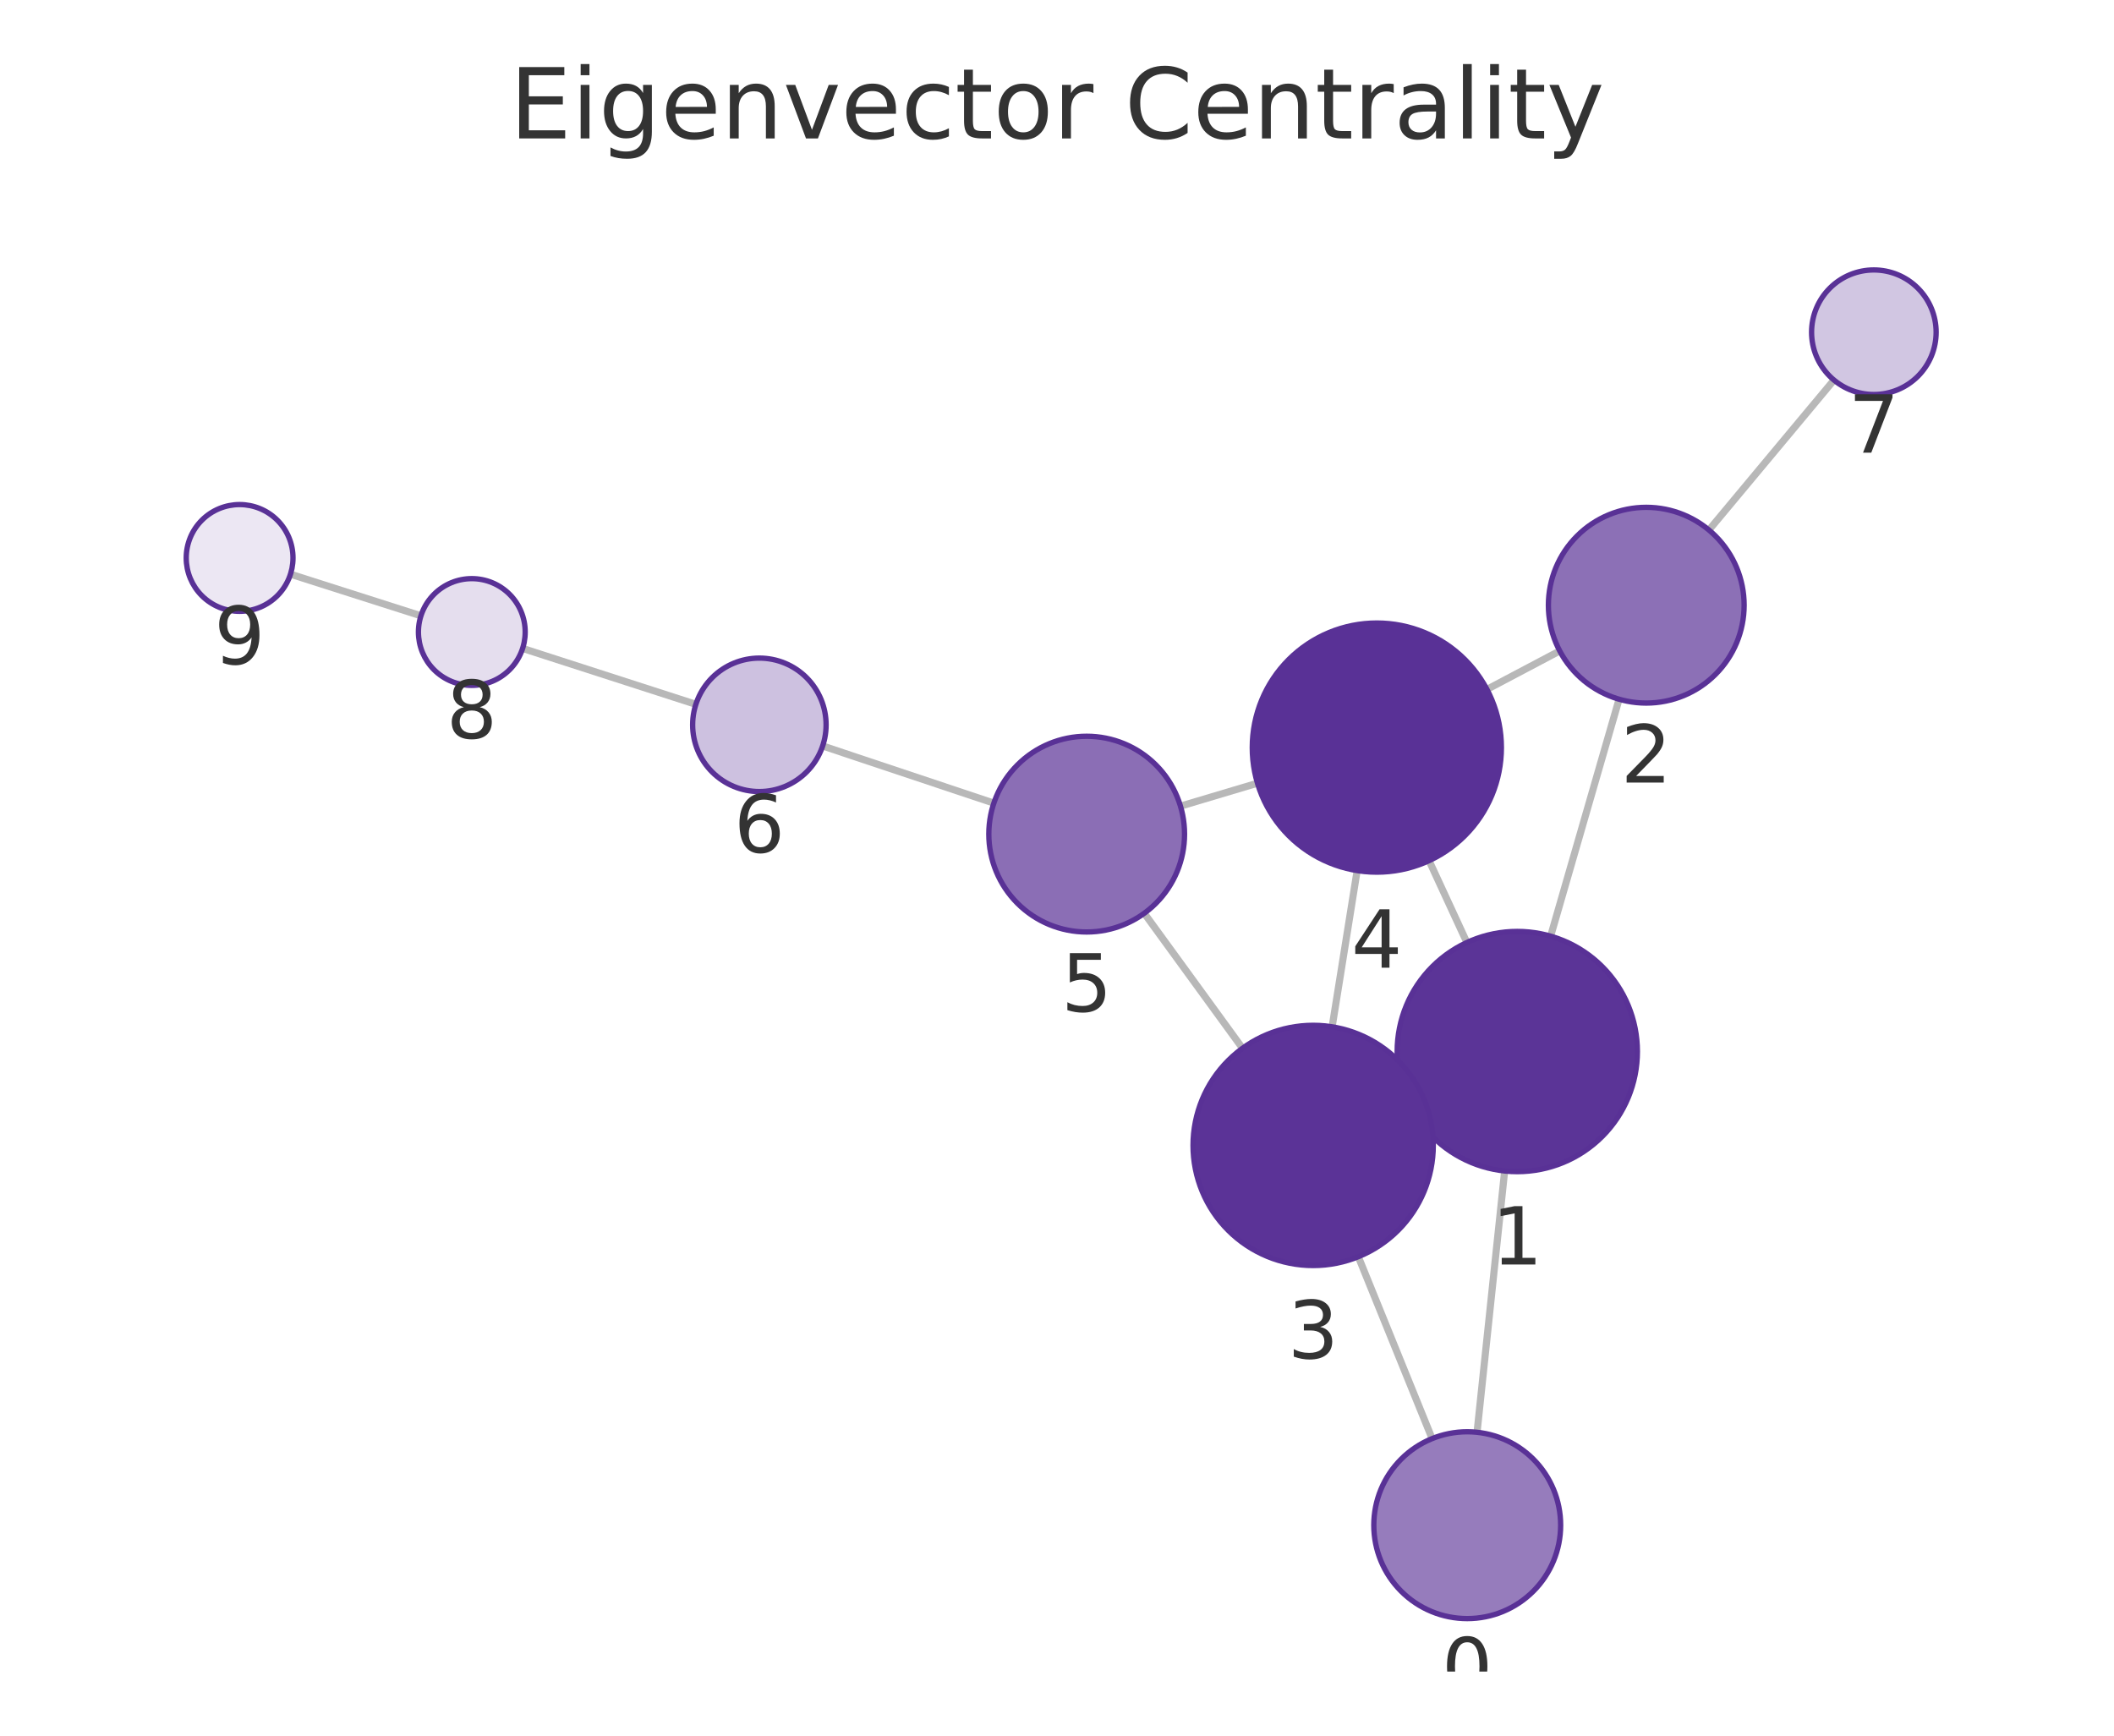
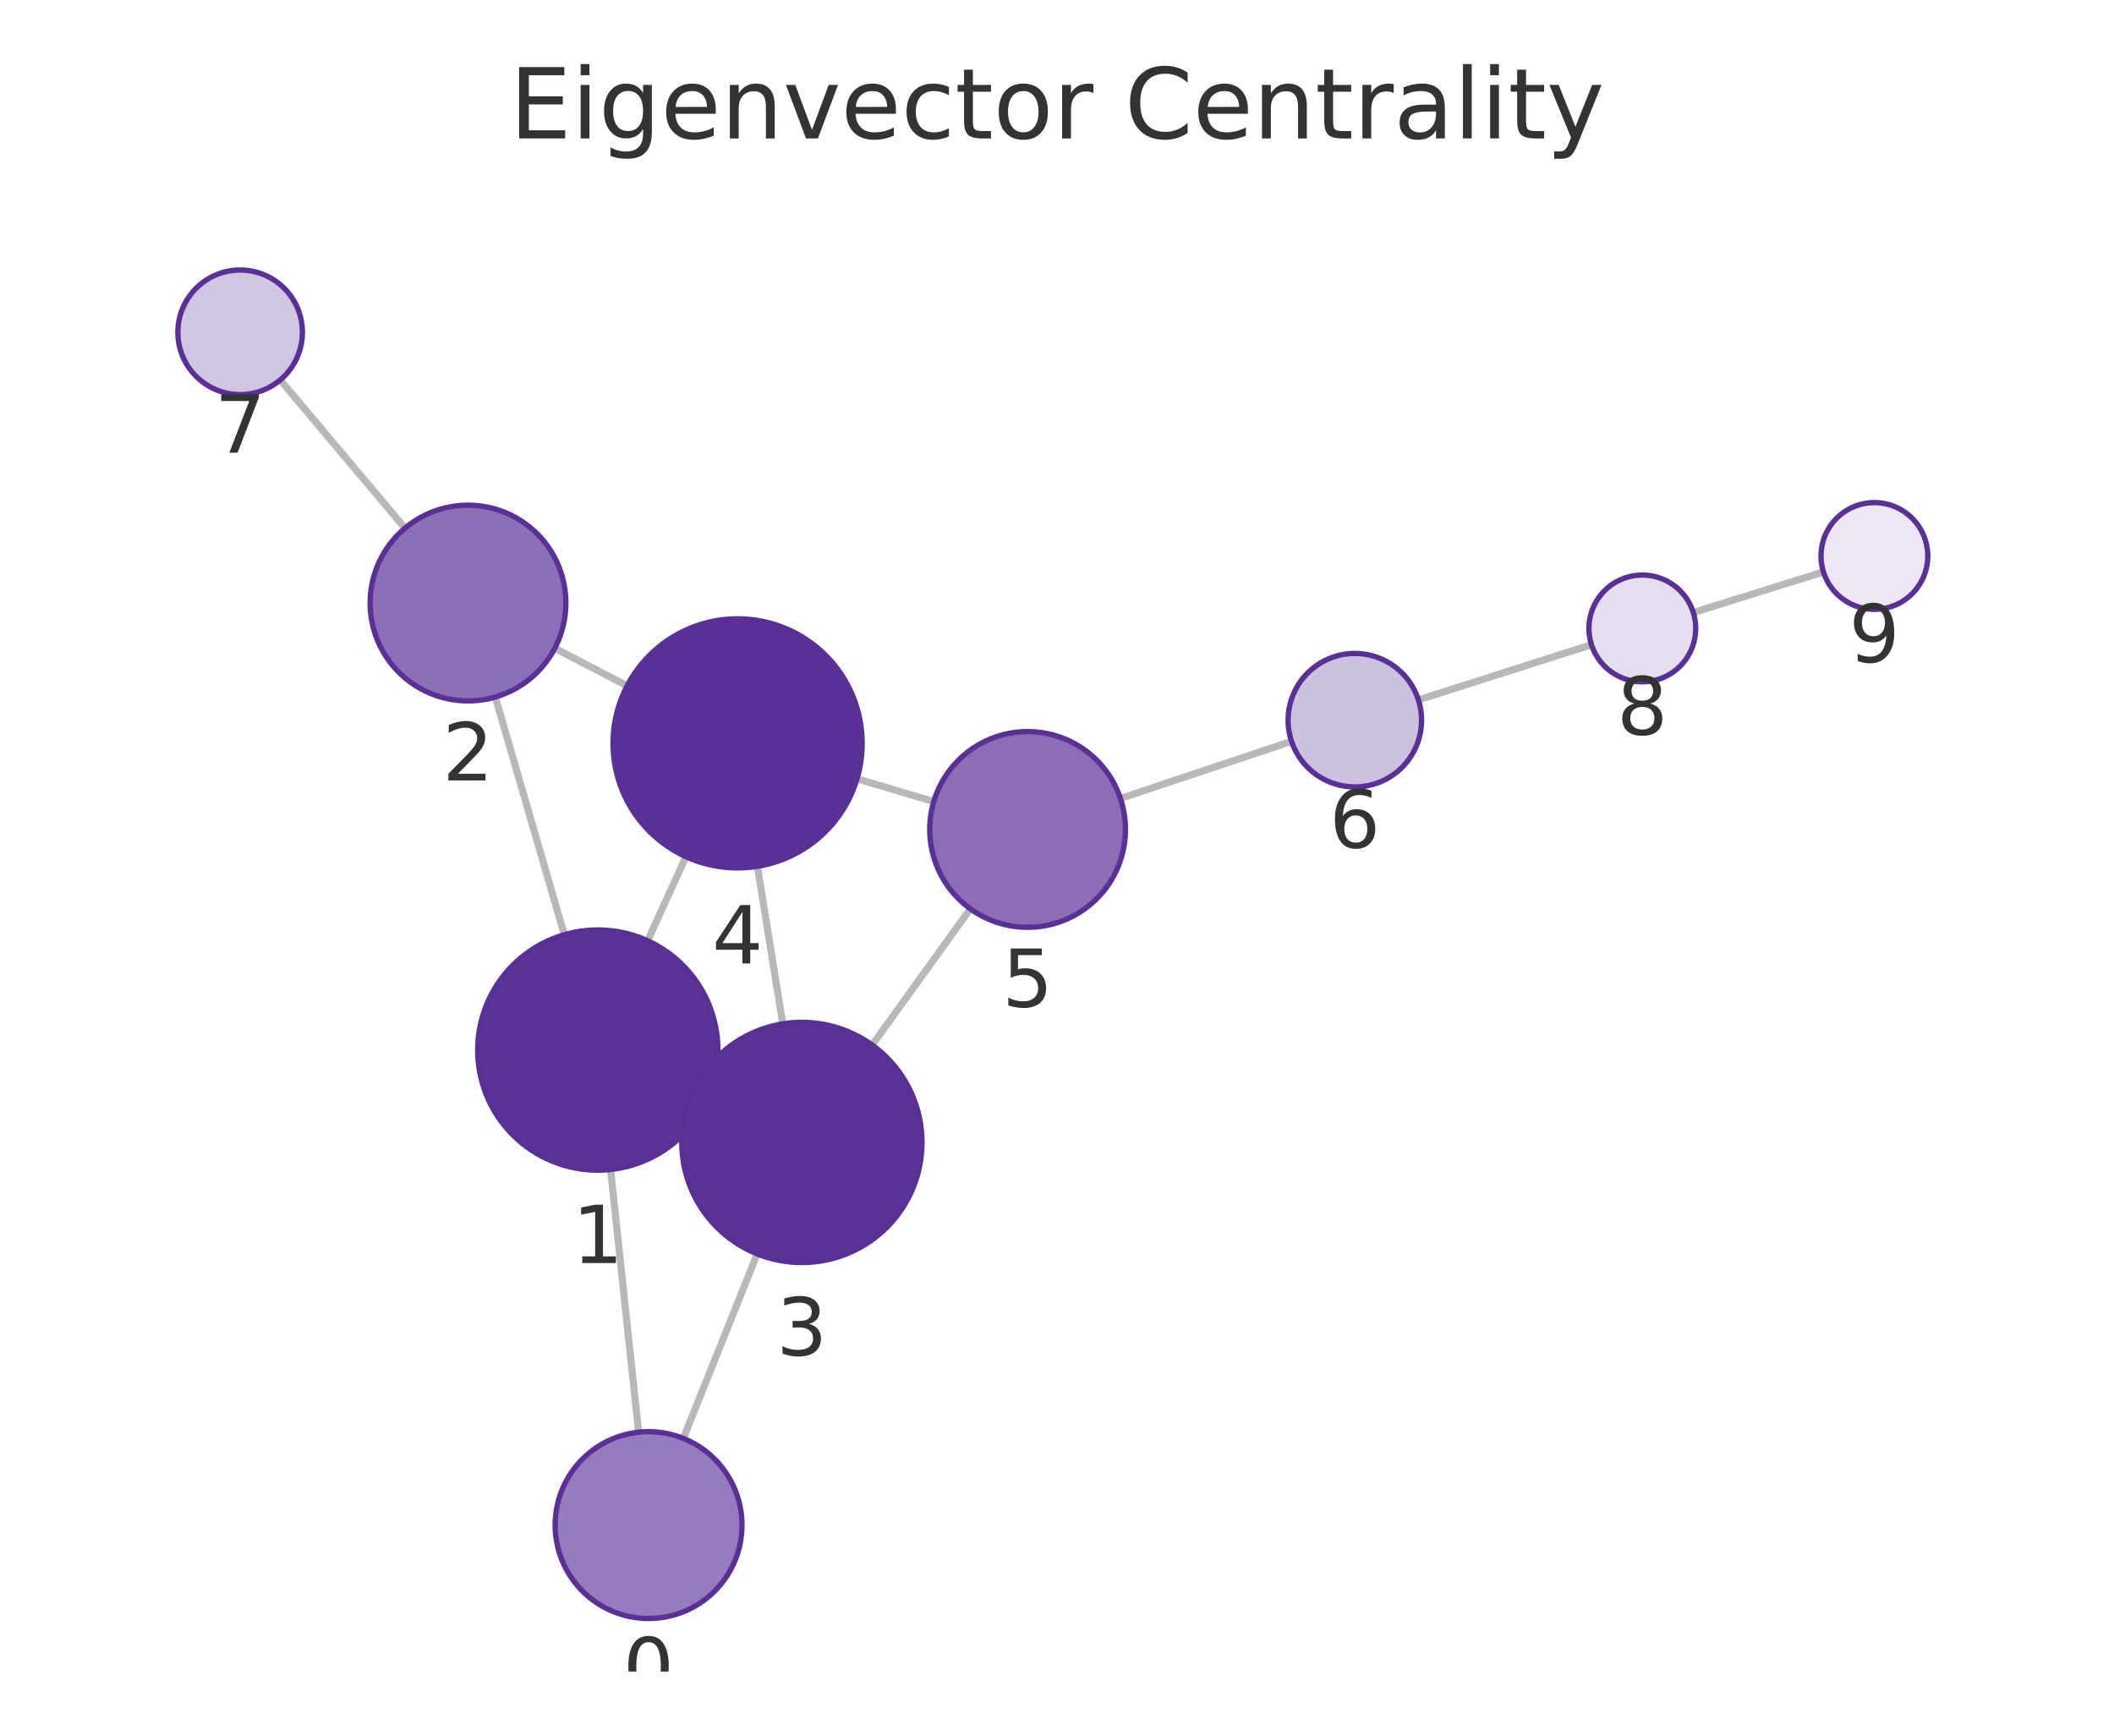
<svg xmlns="http://www.w3.org/2000/svg" xmlns:xlink="http://www.w3.org/1999/xlink" width="237.6pt" height="195.078pt" viewBox="0 0 237.6 195.078" version="1.1">
  <defs>
    <style type="text/css">*{stroke-linejoin: round; stroke-linecap: butt}</style>
  </defs>
  <g id="figure_1">
    <g id="patch_1">
      <path d="M 0 195.078  L 237.6 195.078  L 237.6 0  L 0 0  L 0 195.078  z " style="fill: none" />
    </g>
    <g id="axes_1">
      <g id="patch_2">
        <path d="M 7.2 187.878  L 230.4 187.878  L 230.4 21.558  L 7.2 21.558  L 7.2 187.878  z " style="fill: none" />
      </g>
      <g id="EdgeCollection_1">
-         <path d="M 166.011 160.98  L 169.114 131.613  " clip-path="url(#pd3cbf37b45)" style="fill: #b8b8b8; stroke: #b8b8b8; stroke-width: 0.8" />
-         <path d="M 160.96 161.692  L 152.666 141.248  " clip-path="url(#pd3cbf37b45)" style="fill: #b8b8b8; stroke: #b8b8b8; stroke-width: 0.8" />
-         <path d="M 174.28 105.218  L 181.975 78.589  " clip-path="url(#pd3cbf37b45)" style="fill: #b8b8b8; stroke: #b8b8b8; stroke-width: 0.8" />
-         <path d="M 158.267 123.828  L 159.856 123.098  " clip-path="url(#pd3cbf37b45)" style="fill: #b8b8b8; stroke: #b8b8b8; stroke-width: 0.8" />
-         <path d="M 164.87 105.932  L 160.619 96.734  " clip-path="url(#pd3cbf37b45)" style="fill: #b8b8b8; stroke: #b8b8b8; stroke-width: 0.8" />
-         <path d="M 175.303 73.161  L 167.125 77.483  " clip-path="url(#pd3cbf37b45)" style="fill: #b8b8b8; stroke: #b8b8b8; stroke-width: 0.8" />
-         <path d="M 192.073 59.572  L 206.126 42.716  " clip-path="url(#pd3cbf37b45)" style="fill: #b8b8b8; stroke: #b8b8b8; stroke-width: 0.8" />
-         <path d="M 149.724 115.408  L 152.535 97.849  " clip-path="url(#pd3cbf37b45)" style="fill: #b8b8b8; stroke: #b8b8b8; stroke-width: 0.8" />
-         <path d="M 139.649 117.822  L 128.607 102.646  " clip-path="url(#pd3cbf37b45)" style="fill: #b8b8b8; stroke: #b8b8b8; stroke-width: 0.8" />
-         <path d="M 141.331 88.026  L 132.677 90.607  " clip-path="url(#pd3cbf37b45)" style="fill: #b8b8b8; stroke: #b8b8b8; stroke-width: 0.8" />
-         <path d="M 111.702 90.267  L 92.462 83.842  " clip-path="url(#pd3cbf37b45)" style="fill: #b8b8b8; stroke: #b8b8b8; stroke-width: 0.8" />
-         <path d="M 78.21 79.163  L 58.738 72.878  " clip-path="url(#pd3cbf37b45)" style="fill: #b8b8b8; stroke: #b8b8b8; stroke-width: 0.8" />
-         <path d="M 47.312 69.212  L 32.647 64.534  " clip-path="url(#pd3cbf37b45)" style="fill: #b8b8b8; stroke: #b8b8b8; stroke-width: 0.8" />
+         <path d="M 71.779 160.971  L 68.624 131.445  " clip-path="url(#p4a267d1fb0)" style="fill: #b8b8b8; stroke: #b8b8b8; stroke-width: 0.8" />
+         <path d="M 76.8 161.665  L 85.105 140.935  " clip-path="url(#p4a267d1fb0)" style="fill: #b8b8b8; stroke: #b8b8b8; stroke-width: 0.8" />
+         <path d="M 63.425 105.057  L 55.668 78.343  " clip-path="url(#p4a267d1fb0)" style="fill: #b8b8b8; stroke: #b8b8b8; stroke-width: 0.8" />
+         <path d="M 79.489 123.588  L 77.827 122.836  " clip-path="url(#p4a267d1fb0)" style="fill: #b8b8b8; stroke: #b8b8b8; stroke-width: 0.8" />
+         <path d="M 72.789 105.737  L 77.094 96.29  " clip-path="url(#p4a267d1fb0)" style="fill: #b8b8b8; stroke: #b8b8b8; stroke-width: 0.8" />
+         <path d="M 62.358 72.858  L 70.482 77.087  " clip-path="url(#p4a267d1fb0)" style="fill: #b8b8b8; stroke: #b8b8b8; stroke-width: 0.8" />
+         <path d="M 45.518 59.363  L 31.497 42.703  " clip-path="url(#p4a267d1fb0)" style="fill: #b8b8b8; stroke: #b8b8b8; stroke-width: 0.8" />
+         <path d="M 87.979 115.075  L 85.127 97.372  " clip-path="url(#p4a267d1fb0)" style="fill: #b8b8b8; stroke: #b8b8b8; stroke-width: 0.8" />
+         <path d="M 98.023 117.454  L 109.061 102.147  " clip-path="url(#p4a267d1fb0)" style="fill: #b8b8b8; stroke: #b8b8b8; stroke-width: 0.8" />
+         <path d="M 96.322 87.534  L 104.95 90.095  " clip-path="url(#p4a267d1fb0)" style="fill: #b8b8b8; stroke: #b8b8b8; stroke-width: 0.8" />
+         <path d="M 125.929 89.742  L 145.161 83.321  " clip-path="url(#p4a267d1fb0)" style="fill: #b8b8b8; stroke: #b8b8b8; stroke-width: 0.8" />
+         <path d="M 159.42 78.665  L 178.871 72.458  " clip-path="url(#p4a267d1fb0)" style="fill: #b8b8b8; stroke: #b8b8b8; stroke-width: 0.8" />
+         <path d="M 190.314 68.845  L 204.943 64.278  " clip-path="url(#p4a267d1fb0)" style="fill: #b8b8b8; stroke: #b8b8b8; stroke-width: 0.8" />
      </g>
      <g id="VertexCollection_1">
-         <path d="M 164.907 181.922  C 167.692 181.922 170.363 180.816 172.332 178.847  C 174.301 176.878 175.407 174.207 175.407 171.422  C 175.407 168.638 174.301 165.967 172.332 163.998  C 170.363 162.028 167.692 160.922 164.907 160.922  C 162.123 160.922 159.452 162.028 157.483 163.998  C 155.514 165.967 154.407 168.638 154.407 171.422  C 154.407 174.207 155.514 176.878 157.483 178.847  C 159.452 180.816 162.123 181.922 164.907 181.922  z " clip-path="url(#pd3cbf37b45)" style="fill: #967cbc; stroke: #593196; stroke-width: 0.6" />
-         <path d="M 170.532 131.687  C 174.113 131.687 177.547 130.265 180.078 127.733  C 182.61 125.202 184.032 121.768 184.032 118.187  C 184.032 114.607 182.61 111.173 180.078 108.641  C 177.547 106.11 174.113 104.687 170.532 104.687  C 166.952 104.687 163.518 106.11 160.986 108.641  C 158.455 111.173 157.032 114.607 157.032 118.187  C 157.032 121.768 158.455 125.202 160.986 127.733  C 163.518 130.265 166.952 131.687 170.532 131.687  z " clip-path="url(#pd3cbf37b45)" style="fill: #5b3497; stroke: #593196; stroke-width: 0.6" />
-         <path d="M 185.029 79.021  C 187.946 79.021 190.744 77.862 192.807 75.799  C 194.87 73.736 196.029 70.938 196.029 68.021  C 196.029 65.104 194.87 62.306 192.807 60.243  C 190.744 58.18 187.946 57.021 185.029 57.021  C 182.111 57.021 179.313 58.18 177.25 60.243  C 175.188 62.306 174.029 65.104 174.029 68.021  C 174.029 70.938 175.188 73.736 177.25 75.799  C 179.313 77.862 182.111 79.021 185.029 79.021  z " clip-path="url(#pd3cbf37b45)" style="fill: #8c70b6; stroke: #593196; stroke-width: 0.6" />
-         <path d="M 147.591 142.239  C 151.171 142.239 154.605 140.816 157.137 138.285  C 159.668 135.753 161.091 132.319 161.091 128.739  C 161.091 125.158 159.668 121.724 157.137 119.193  C 154.605 116.661 151.171 115.239 147.591 115.239  C 144.011 115.239 140.577 116.661 138.045 119.193  C 135.513 121.724 134.091 125.158 134.091 128.739  C 134.091 132.319 135.513 135.753 138.045 138.285  C 140.577 140.816 144.011 142.239 147.591 142.239  z " clip-path="url(#pd3cbf37b45)" style="fill: #5b3397; stroke: #593196; stroke-width: 0.6" />
-         <path d="M 154.747 98.025  C 158.46 98.025 162.021 96.55 164.646 93.924  C 167.272 91.299 168.747 87.737 168.747 84.025  C 168.747 80.312 167.272 76.751 164.646 74.125  C 162.021 71.5 158.46 70.025 154.747 70.025  C 151.034 70.025 147.473 71.5 144.847 74.125  C 142.222 76.751 140.747 80.312 140.747 84.025  C 140.747 87.737 142.222 91.299 144.847 93.924  C 147.473 96.55 151.034 98.025 154.747 98.025  z " clip-path="url(#pd3cbf37b45)" style="fill: #593196; stroke: #593196; stroke-width: 0.6" />
-         <path d="M 122.136 104.751  C 125.053 104.751 127.851 103.592 129.914 101.529  C 131.977 99.466 133.136 96.668 133.136 93.751  C 133.136 90.834 131.977 88.036 129.914 85.973  C 127.851 83.91 125.053 82.751 122.136 82.751  C 119.219 82.751 116.421 83.91 114.358 85.973  C 112.295 88.036 111.136 90.834 111.136 93.751  C 111.136 96.668 112.295 99.466 114.358 101.529  C 116.421 103.592 119.219 104.751 122.136 104.751  z " clip-path="url(#pd3cbf37b45)" style="fill: #8b6eb5; stroke: #593196; stroke-width: 0.6" />
-         <path d="M 85.348 88.967  C 87.337 88.967 89.245 88.176 90.651 86.77  C 92.057 85.364 92.848 83.456 92.848 81.467  C 92.848 79.478 92.057 77.57 90.651 76.163  C 89.245 74.757 87.337 73.967 85.348 73.967  C 83.359 73.967 81.451 74.757 80.044 76.163  C 78.638 77.57 77.848 79.478 77.848 81.467  C 77.848 83.456 78.638 85.364 80.044 86.77  C 81.451 88.176 83.359 88.967 85.348 88.967  z " clip-path="url(#pd3cbf37b45)" style="fill: #cdc1e0; stroke: #593196; stroke-width: 0.6" />
-         <path d="M 210.609 44.34  C 212.465 44.34 214.246 43.602 215.558 42.29  C 216.871 40.977 217.609 39.196 217.609 37.34  C 217.609 35.484 216.871 33.703 215.558 32.39  C 214.246 31.078 212.465 30.34 210.609 30.34  C 208.752 30.34 206.972 31.078 205.659 32.39  C 204.346 33.703 203.609 35.484 203.609 37.34  C 203.609 39.196 204.346 40.977 205.659 42.29  C 206.972 43.602 208.752 44.34 210.609 44.34  z " clip-path="url(#pd3cbf37b45)" style="fill: #d1c6e2; stroke: #593196; stroke-width: 0.6" />
-         <path d="M 53.028 77.035  C 54.619 77.035 56.145 76.403 57.27 75.278  C 58.396 74.153 59.028 72.627 59.028 71.035  C 59.028 69.444 58.396 67.918 57.27 66.793  C 56.145 65.668 54.619 65.035 53.028 65.035  C 51.437 65.035 49.91 65.668 48.785 66.793  C 47.66 67.918 47.028 69.444 47.028 71.035  C 47.028 72.627 47.66 74.153 48.785 75.278  C 49.91 76.403 51.437 77.035 53.028 77.035  z " clip-path="url(#pd3cbf37b45)" style="fill: #e5deee; stroke: #593196; stroke-width: 0.6" />
-         <path d="M 26.931 68.71  C 28.522 68.71 30.048 68.078 31.174 66.953  C 32.299 65.828 32.931 64.301 32.931 62.71  C 32.931 61.119 32.299 59.593 31.174 58.468  C 30.048 57.342 28.522 56.71 26.931 56.71  C 25.34 56.71 23.813 57.342 22.688 58.468  C 21.563 59.593 20.931 61.119 20.931 62.71  C 20.931 64.301 21.563 65.828 22.688 66.953  C 23.813 68.078 25.34 68.71 26.931 68.71  z " clip-path="url(#pd3cbf37b45)" style="fill: #ece7f3; stroke: #593196; stroke-width: 0.6" />
+         <path d="M 72.895 181.912  C 75.679 181.912 78.35 180.806 80.319 178.837  C 82.288 176.868 83.395 174.197 83.395 171.412  C 83.395 168.627 82.288 165.956 80.319 163.987  C 78.35 162.018 75.679 160.912 72.895 160.912  C 70.11 160.912 67.439 162.018 65.47 163.987  C 63.501 165.956 62.395 168.627 62.395 171.412  C 62.395 174.197 63.501 176.868 65.47 178.837  C 67.439 180.806 70.11 181.912 72.895 181.912  z " clip-path="url(#p4a267d1fb0)" style="fill: #967cbc; stroke: #593196; stroke-width: 0.6" />
+         <path d="M 67.19 131.521  C 70.77 131.521 74.204 130.099 76.736 127.567  C 79.268 125.036 80.69 121.602 80.69 118.021  C 80.69 114.441 79.268 111.007 76.736 108.475  C 74.204 105.944 70.77 104.521 67.19 104.521  C 63.61 104.521 60.176 105.944 57.644 108.475  C 55.112 111.007 53.69 114.441 53.69 118.021  C 53.69 121.602 55.112 125.036 57.644 127.567  C 60.176 130.099 63.61 131.521 67.19 131.521  z " clip-path="url(#p4a267d1fb0)" style="fill: #5b3497; stroke: #593196; stroke-width: 0.6" />
+         <path d="M 52.6 78.78  C 55.518 78.78 58.316 77.621 60.379 75.558  C 62.441 73.495 63.6 70.697 63.6 67.78  C 63.6 64.862 62.441 62.064 60.379 60.001  C 58.316 57.939 55.518 56.78 52.6 56.78  C 49.683 56.78 46.885 57.939 44.822 60.001  C 42.759 62.064 41.6 64.862 41.6 67.78  C 41.6 70.697 42.759 73.495 44.822 75.558  C 46.885 77.621 49.683 78.78 52.6 78.78  z " clip-path="url(#p4a267d1fb0)" style="fill: #8c70b6; stroke: #593196; stroke-width: 0.6" />
+         <path d="M 90.126 141.903  C 93.706 141.903 97.14 140.481 99.672 137.949  C 102.204 135.417 103.626 131.983 103.626 128.403  C 103.626 124.823 102.204 121.389 99.672 118.857  C 97.14 116.326 93.706 114.903 90.126 114.903  C 86.546 114.903 83.112 116.326 80.58 118.857  C 78.048 121.389 76.626 124.823 76.626 128.403  C 76.626 131.983 78.048 135.417 80.58 137.949  C 83.112 140.481 86.546 141.903 90.126 141.903  z " clip-path="url(#p4a267d1fb0)" style="fill: #5b3397; stroke: #593196; stroke-width: 0.6" />
+         <path d="M 82.901 97.551  C 86.613 97.551 90.175 96.076 92.8 93.45  C 95.425 90.825 96.901 87.263 96.901 83.551  C 96.901 79.838 95.425 76.277 92.8 73.651  C 90.175 71.026 86.613 69.551 82.901 69.551  C 79.188 69.551 75.627 71.026 73.001 73.651  C 70.376 76.277 68.901 79.838 68.901 83.551  C 68.901 87.263 70.376 90.825 73.001 93.45  C 75.627 96.076 79.188 97.551 82.901 97.551  z " clip-path="url(#p4a267d1fb0)" style="fill: #593196; stroke: #593196; stroke-width: 0.6" />
+         <path d="M 115.495 104.225  C 118.413 104.225 121.211 103.066 123.274 101.003  C 125.336 98.941 126.495 96.142 126.495 93.225  C 126.495 90.308 125.336 87.51 123.274 85.447  C 121.211 83.384 118.413 82.225 115.495 82.225  C 112.578 82.225 109.78 83.384 107.717 85.447  C 105.654 87.51 104.495 90.308 104.495 93.225  C 104.495 96.142 105.654 98.941 107.717 101.003  C 109.78 103.066 112.578 104.225 115.495 104.225  z " clip-path="url(#p4a267d1fb0)" style="fill: #8b6eb5; stroke: #593196; stroke-width: 0.6" />
+         <path d="M 152.275 88.445  C 154.264 88.445 156.172 87.655 157.579 86.249  C 158.985 84.842 159.775 82.934 159.775 80.945  C 159.775 78.956 158.985 77.049 157.579 75.642  C 156.172 74.236 154.264 73.445 152.275 73.445  C 150.286 73.445 148.379 74.236 146.972 75.642  C 145.566 77.049 144.775 78.956 144.775 80.945  C 144.775 82.934 145.566 84.842 146.972 86.249  C 148.379 87.655 150.286 88.445 152.275 88.445  z " clip-path="url(#p4a267d1fb0)" style="fill: #cdc1e0; stroke: #593196; stroke-width: 0.6" />
+         <path d="M 26.99 44.347  C 28.847 44.347 30.627 43.609 31.94 42.296  C 33.253 40.984 33.99 39.203 33.99 37.347  C 33.99 35.49 33.253 33.71 31.94 32.397  C 30.627 31.084 28.847 30.347 26.99 30.347  C 25.134 30.347 23.353 31.084 22.041 32.397  C 20.728 33.71 19.99 35.49 19.99 37.347  C 19.99 39.203 20.728 40.984 22.041 42.296  C 23.353 43.609 25.134 44.347 26.99 44.347  z " clip-path="url(#p4a267d1fb0)" style="fill: #d1c6e2; stroke: #593196; stroke-width: 0.6" />
+         <path d="M 184.587 76.633  C 186.178 76.633 187.704 76.001 188.83 74.876  C 189.955 73.751 190.587 72.225 190.587 70.633  C 190.587 69.042 189.955 67.516 188.83 66.391  C 187.704 65.266 186.178 64.633 184.587 64.633  C 182.996 64.633 181.469 65.266 180.344 66.391  C 179.219 67.516 178.587 69.042 178.587 70.633  C 178.587 72.225 179.219 73.751 180.344 74.876  C 181.469 76.001 182.996 76.633 184.587 76.633  z " clip-path="url(#p4a267d1fb0)" style="fill: #e5deee; stroke: #593196; stroke-width: 0.6" />
+         <path d="M 210.67 68.489  C 212.261 68.489 213.787 67.857 214.913 66.732  C 216.038 65.607 216.67 64.081 216.67 62.489  C 216.67 60.898 216.038 59.372 214.913 58.247  C 213.787 57.122 212.261 56.489 210.67 56.489  C 209.079 56.489 207.552 57.122 206.427 58.247  C 205.302 59.372 204.67 60.898 204.67 62.489  C 204.67 64.081 205.302 65.607 206.427 66.732  C 207.552 67.857 209.079 68.489 210.67 68.489  z " clip-path="url(#p4a267d1fb0)" style="fill: #ece7f3; stroke: #593196; stroke-width: 0.6" />
      </g>
      <g id="text_1">
-         <g clip-path="url(#pd3cbf37b45)">
-           <g style="fill: #333333" transform="translate(162.0443 190.56) scale(0.09 -0.09)">
+         <g clip-path="url(#p4a267d1fb0)">
+           <g style="fill: #333333" transform="translate(70.03148 190.5499) scale(0.09 -0.09)">
            <defs>
              <path id="DejaVuSans-13" d="M 2034 4250  Q 1547 4250 1301 3770  Q 1056 3291 1056 2328  Q 1056 1369 1301 889  Q 1547 409 2034 409  Q 2525 409 2770 889  Q 3016 1369 3016 2328  Q 3016 3291 2770 3770  Q 2525 4250 2034 4250  z M 2034 4750  Q 2819 4750 3233 4129  Q 3647 3509 3647 2328  Q 3647 1150 3233 529  Q 2819 -91 2034 -91  Q 1250 -91 836 529  Q 422 1150 422 2328  Q 422 3509 836 4129  Q 1250 4750 2034 4750  z " transform="scale(0.015625)" />
            </defs>
            <use xlink:href="#DejaVuSans-13" />
          </g>
        </g>
      </g>
      <g id="text_2">
-         <g clip-path="url(#pd3cbf37b45)">
-           <g style="fill: #333333" transform="translate(167.6693 142.1252) scale(0.09 -0.09)">
+         <g clip-path="url(#p4a267d1fb0)">
+           <g style="fill: #333333" transform="translate(64.32691 141.9592) scale(0.09 -0.09)">
            <defs>
              <path id="DejaVuSans-14" d="M 794 531  L 1825 531  L 1825 4091  L 703 3866  L 703 4441  L 1819 4666  L 2450 4666  L 2450 531  L 3481 531  L 3481 0  L 794 0  L 794 531  z " transform="scale(0.015625)" />
            </defs>
            <use xlink:href="#DejaVuSans-14" />
          </g>
        </g>
      </g>
      <g id="text_3">
-         <g clip-path="url(#pd3cbf37b45)">
-           <g style="fill: #333333" transform="translate(182.1654 87.95882) scale(0.09 -0.09)">
+         <g clip-path="url(#p4a267d1fb0)">
+           <g style="fill: #333333" transform="translate(49.73731 87.71745) scale(0.09 -0.09)">
            <defs>
              <path id="DejaVuSans-15" d="M 1228 531  L 3431 531  L 3431 0  L 469 0  L 469 531  Q 828 903 1448 1529  Q 2069 2156 2228 2338  Q 2531 2678 2651 2914  Q 2772 3150 2772 3378  Q 2772 3750 2511 3984  Q 2250 4219 1831 4219  Q 1534 4219 1204 4116  Q 875 4013 500 3803  L 500 4441  Q 881 4594 1212 4672  Q 1544 4750 1819 4750  Q 2544 4750 2975 4387  Q 3406 4025 3406 3419  Q 3406 3131 3298 2873  Q 3191 2616 2906 2266  Q 2828 2175 2409 1742  Q 1991 1309 1228 531  z " transform="scale(0.015625)" />
            </defs>
            <use xlink:href="#DejaVuSans-15" />
          </g>
        </g>
      </g>
      <g id="text_4">
-         <g clip-path="url(#pd3cbf37b45)">
-           <g style="fill: #333333" transform="translate(144.7278 152.6764) scale(0.09 -0.09)">
+         <g clip-path="url(#p4a267d1fb0)">
+           <g style="fill: #333333" transform="translate(87.26291 152.3411) scale(0.09 -0.09)">
            <defs>
              <path id="DejaVuSans-16" d="M 2597 2516  Q 3050 2419 3304 2112  Q 3559 1806 3559 1356  Q 3559 666 3084 287  Q 2609 -91 1734 -91  Q 1441 -91 1130 -33  Q 819 25 488 141  L 488 750  Q 750 597 1062 519  Q 1375 441 1716 441  Q 2309 441 2620 675  Q 2931 909 2931 1356  Q 2931 1769 2642 2001  Q 2353 2234 1838 2234  L 1294 2234  L 1294 2753  L 1863 2753  Q 2328 2753 2575 2939  Q 2822 3125 2822 3475  Q 2822 3834 2567 4026  Q 2313 4219 1838 4219  Q 1578 4219 1281 4162  Q 984 4106 628 3988  L 628 4550  Q 988 4650 1302 4700  Q 1616 4750 1894 4750  Q 2613 4750 3031 4423  Q 3450 4097 3450 3541  Q 3450 3153 3228 2886  Q 3006 2619 2597 2516  z " transform="scale(0.015625)" />
            </defs>
            <use xlink:href="#DejaVuSans-16" />
          </g>
        </g>
      </g>
      <g id="text_5">
-         <g clip-path="url(#pd3cbf37b45)">
-           <g style="fill: #333333" transform="translate(151.8838 108.7625) scale(0.09 -0.09)">
+         <g clip-path="url(#p4a267d1fb0)">
+           <g style="fill: #333333" transform="translate(80.0375 108.2885) scale(0.09 -0.09)">
            <defs>
              <path id="DejaVuSans-17" d="M 2419 4116  L 825 1625  L 2419 1625  L 2419 4116  z M 2253 4666  L 3047 4666  L 3047 1625  L 3713 1625  L 3713 1100  L 3047 1100  L 3047 0  L 2419 0  L 2419 1100  L 313 1100  L 313 1709  L 2253 4666  z " transform="scale(0.015625)" />
            </defs>
            <use xlink:href="#DejaVuSans-17" />
          </g>
        </g>
      </g>
      <g id="text_6">
-         <g clip-path="url(#pd3cbf37b45)">
-           <g style="fill: #333333" transform="translate(119.2728 113.689) scale(0.09 -0.09)">
+         <g clip-path="url(#p4a267d1fb0)">
+           <g style="fill: #333333" transform="translate(112.6322 113.1631) scale(0.09 -0.09)">
            <defs>
              <path id="DejaVuSans-18" d="M 691 4666  L 3169 4666  L 3169 4134  L 1269 4134  L 1269 2991  Q 1406 3038 1543 3061  Q 1681 3084 1819 3084  Q 2600 3084 3056 2656  Q 3513 2228 3513 1497  Q 3513 744 3044 326  Q 2575 -91 1722 -91  Q 1428 -91 1123 -41  Q 819 9 494 109  L 494 744  Q 775 591 1075 516  Q 1375 441 1709 441  Q 2250 441 2565 725  Q 2881 1009 2881 1497  Q 2881 1984 2565 2268  Q 2250 2553 1709 2553  Q 1456 2553 1204 2497  Q 953 2441 691 2322  L 691 4666  z " transform="scale(0.015625)" />
            </defs>
            <use xlink:href="#DejaVuSans-18" />
          </g>
        </g>
      </g>
      <g id="text_7">
-         <g clip-path="url(#pd3cbf37b45)">
-           <g style="fill: #333333" transform="translate(82.48462 95.80457) scale(0.09 -0.09)">
+         <g clip-path="url(#p4a267d1fb0)">
+           <g style="fill: #333333" transform="translate(149.4123 95.2833) scale(0.09 -0.09)">
            <defs>
              <path id="DejaVuSans-19" d="M 2113 2584  Q 1688 2584 1439 2293  Q 1191 2003 1191 1497  Q 1191 994 1439 701  Q 1688 409 2113 409  Q 2538 409 2786 701  Q 3034 994 3034 1497  Q 3034 2003 2786 2293  Q 2538 2584 2113 2584  z M 3366 4563  L 3366 3988  Q 3128 4100 2886 4159  Q 2644 4219 2406 4219  Q 1781 4219 1451 3797  Q 1122 3375 1075 2522  Q 1259 2794 1537 2939  Q 1816 3084 2150 3084  Q 2853 3084 3261 2657  Q 3669 2231 3669 1497  Q 3669 778 3244 343  Q 2819 -91 2113 -91  Q 1303 -91 875 529  Q 447 1150 447 2328  Q 447 3434 972 4092  Q 1497 4750 2381 4750  Q 2619 4750 2861 4703  Q 3103 4656 3366 4563  z " transform="scale(0.015625)" />
            </defs>
            <use xlink:href="#DejaVuSans-19" />
          </g>
        </g>
      </g>
      <g id="text_8">
-         <g clip-path="url(#pd3cbf37b45)">
-           <g style="fill: #333333" transform="translate(207.7456 50.87784) scale(0.09 -0.09)">
+         <g clip-path="url(#p4a267d1fb0)">
+           <g style="fill: #333333" transform="translate(24.12723 50.88456) scale(0.09 -0.09)">
            <defs>
              <path id="DejaVuSans-1a" d="M 525 4666  L 3525 4666  L 3525 4397  L 1831 0  L 1172 0  L 2766 4134  L 525 4134  L 525 4666  z " transform="scale(0.015625)" />
            </defs>
            <use xlink:href="#DejaVuSans-1a" />
          </g>
        </g>
      </g>
      <g id="text_9">
-         <g clip-path="url(#pd3cbf37b45)">
-           <g style="fill: #333333" transform="translate(50.16467 82.97326) scale(0.09 -0.09)">
+         <g clip-path="url(#p4a267d1fb0)">
+           <g style="fill: #333333" transform="translate(181.7238 82.57135) scale(0.09 -0.09)">
            <defs>
              <path id="DejaVuSans-1b" d="M 2034 2216  Q 1584 2216 1326 1975  Q 1069 1734 1069 1313  Q 1069 891 1326 650  Q 1584 409 2034 409  Q 2484 409 2743 651  Q 3003 894 3003 1313  Q 3003 1734 2745 1975  Q 2488 2216 2034 2216  z M 1403 2484  Q 997 2584 770 2862  Q 544 3141 544 3541  Q 544 4100 942 4425  Q 1341 4750 2034 4750  Q 2731 4750 3128 4425  Q 3525 4100 3525 3541  Q 3525 3141 3298 2862  Q 3072 2584 2669 2484  Q 3125 2378 3379 2068  Q 3634 1759 3634 1313  Q 3634 634 3220 271  Q 2806 -91 2034 -91  Q 1263 -91 848 271  Q 434 634 434 1313  Q 434 1759 690 2068  Q 947 2378 1403 2484  z M 1172 3481  Q 1172 3119 1398 2916  Q 1625 2713 2034 2713  Q 2441 2713 2670 2916  Q 2900 3119 2900 3481  Q 2900 3844 2670 4047  Q 2441 4250 2034 4250  Q 1625 4250 1398 4047  Q 1172 3844 1172 3481  z " transform="scale(0.015625)" />
            </defs>
            <use xlink:href="#DejaVuSans-1b" />
          </g>
        </g>
      </g>
      <g id="text_10">
-         <g clip-path="url(#pd3cbf37b45)">
-           <g style="fill: #333333" transform="translate(24.06779 74.64804) scale(0.09 -0.09)">
+         <g clip-path="url(#p4a267d1fb0)">
+           <g style="fill: #333333" transform="translate(207.8068 74.42722) scale(0.09 -0.09)">
            <defs>
              <path id="DejaVuSans-1c" d="M 703 97  L 703 672  Q 941 559 1184 500  Q 1428 441 1663 441  Q 2288 441 2617 861  Q 2947 1281 2994 2138  Q 2813 1869 2534 1725  Q 2256 1581 1919 1581  Q 1219 1581 811 2004  Q 403 2428 403 3163  Q 403 3881 828 4315  Q 1253 4750 1959 4750  Q 2769 4750 3195 4129  Q 3622 3509 3622 2328  Q 3622 1225 3098 567  Q 2575 -91 1691 -91  Q 1453 -91 1209 -44  Q 966 3 703 97  z M 1959 2075  Q 2384 2075 2632 2365  Q 2881 2656 2881 3163  Q 2881 3666 2632 3958  Q 2384 4250 1959 4250  Q 1534 4250 1286 3958  Q 1038 3666 1038 3163  Q 1038 2656 1286 2365  Q 1534 2075 1959 2075  z " transform="scale(0.015625)" />
            </defs>
            <use xlink:href="#DejaVuSans-1c" />
          </g>
        </g>
      </g>
      <g id="matplotlib.axis_1" />
      <g id="matplotlib.axis_2" />
      <g id="text_11">
        <g style="fill: #333333" transform="translate(57.27562 15.55828) scale(0.11 -0.11)">
          <defs>
            <path id="DejaVuSans-28" d="M 628 4666  L 3578 4666  L 3578 4134  L 1259 4134  L 1259 2753  L 3481 2753  L 3481 2222  L 1259 2222  L 1259 531  L 3634 531  L 3634 0  L 628 0  L 628 4666  z " transform="scale(0.015625)" />
            <path id="DejaVuSans-4c" d="M 603 3500  L 1178 3500  L 1178 0  L 603 0  L 603 3500  z M 603 4863  L 1178 4863  L 1178 4134  L 603 4134  L 603 4863  z " transform="scale(0.015625)" />
            <path id="DejaVuSans-4a" d="M 2906 1791  Q 2906 2416 2648 2759  Q 2391 3103 1925 3103  Q 1463 3103 1205 2759  Q 947 2416 947 1791  Q 947 1169 1205 825  Q 1463 481 1925 481  Q 2391 481 2648 825  Q 2906 1169 2906 1791  z M 3481 434  Q 3481 -459 3084 -895  Q 2688 -1331 1869 -1331  Q 1566 -1331 1297 -1286  Q 1028 -1241 775 -1147  L 775 -588  Q 1028 -725 1275 -790  Q 1522 -856 1778 -856  Q 2344 -856 2625 -561  Q 2906 -266 2906 331  L 2906 616  Q 2728 306 2450 153  Q 2172 0 1784 0  Q 1141 0 747 490  Q 353 981 353 1791  Q 353 2603 747 3093  Q 1141 3584 1784 3584  Q 2172 3584 2450 3431  Q 2728 3278 2906 2969  L 2906 3500  L 3481 3500  L 3481 434  z " transform="scale(0.015625)" />
            <path id="DejaVuSans-48" d="M 3597 1894  L 3597 1613  L 953 1613  Q 991 1019 1311 708  Q 1631 397 2203 397  Q 2534 397 2845 478  Q 3156 559 3463 722  L 3463 178  Q 3153 47 2828 -22  Q 2503 -91 2169 -91  Q 1331 -91 842 396  Q 353 884 353 1716  Q 353 2575 817 3079  Q 1281 3584 2069 3584  Q 2775 3584 3186 3129  Q 3597 2675 3597 1894  z M 3022 2063  Q 3016 2534 2758 2815  Q 2500 3097 2075 3097  Q 1594 3097 1305 2825  Q 1016 2553 972 2059  L 3022 2063  z " transform="scale(0.015625)" />
            <path id="DejaVuSans-51" d="M 3513 2113  L 3513 0  L 2938 0  L 2938 2094  Q 2938 2591 2744 2837  Q 2550 3084 2163 3084  Q 1697 3084 1428 2787  Q 1159 2491 1159 1978  L 1159 0  L 581 0  L 581 3500  L 1159 3500  L 1159 2956  Q 1366 3272 1645 3428  Q 1925 3584 2291 3584  Q 2894 3584 3203 3211  Q 3513 2838 3513 2113  z " transform="scale(0.015625)" />
            <path id="DejaVuSans-59" d="M 191 3500  L 800 3500  L 1894 563  L 2988 3500  L 3597 3500  L 2284 0  L 1503 0  L 191 3500  z " transform="scale(0.015625)" />
            <path id="DejaVuSans-46" d="M 3122 3366  L 3122 2828  Q 2878 2963 2633 3030  Q 2388 3097 2138 3097  Q 1578 3097 1268 2742  Q 959 2388 959 1747  Q 959 1106 1268 751  Q 1578 397 2138 397  Q 2388 397 2633 464  Q 2878 531 3122 666  L 3122 134  Q 2881 22 2623 -34  Q 2366 -91 2075 -91  Q 1284 -91 818 406  Q 353 903 353 1747  Q 353 2603 823 3093  Q 1294 3584 2113 3584  Q 2378 3584 2631 3529  Q 2884 3475 3122 3366  z " transform="scale(0.015625)" />
            <path id="DejaVuSans-57" d="M 1172 4494  L 1172 3500  L 2356 3500  L 2356 3053  L 1172 3053  L 1172 1153  Q 1172 725 1289 603  Q 1406 481 1766 481  L 2356 481  L 2356 0  L 1766 0  Q 1100 0 847 248  Q 594 497 594 1153  L 594 3053  L 172 3053  L 172 3500  L 594 3500  L 594 4494  L 1172 4494  z " transform="scale(0.015625)" />
            <path id="DejaVuSans-52" d="M 1959 3097  Q 1497 3097 1228 2736  Q 959 2375 959 1747  Q 959 1119 1226 758  Q 1494 397 1959 397  Q 2419 397 2687 759  Q 2956 1122 2956 1747  Q 2956 2369 2687 2733  Q 2419 3097 1959 3097  z M 1959 3584  Q 2709 3584 3137 3096  Q 3566 2609 3566 1747  Q 3566 888 3137 398  Q 2709 -91 1959 -91  Q 1206 -91 779 398  Q 353 888 353 1747  Q 353 2609 779 3096  Q 1206 3584 1959 3584  z " transform="scale(0.015625)" />
            <path id="DejaVuSans-55" d="M 2631 2963  Q 2534 3019 2420 3045  Q 2306 3072 2169 3072  Q 1681 3072 1420 2755  Q 1159 2438 1159 1844  L 1159 0  L 581 0  L 581 3500  L 1159 3500  L 1159 2956  Q 1341 3275 1631 3429  Q 1922 3584 2338 3584  Q 2397 3584 2469 3576  Q 2541 3569 2628 3553  L 2631 2963  z " transform="scale(0.015625)" />
            <path id="DejaVuSans-3" transform="scale(0.015625)" />
            <path id="DejaVuSans-26" d="M 4122 4306  L 4122 3641  Q 3803 3938 3442 4084  Q 3081 4231 2675 4231  Q 1875 4231 1450 3742  Q 1025 3253 1025 2328  Q 1025 1406 1450 917  Q 1875 428 2675 428  Q 3081 428 3442 575  Q 3803 722 4122 1019  L 4122 359  Q 3791 134 3420 21  Q 3050 -91 2638 -91  Q 1578 -91 968 557  Q 359 1206 359 2328  Q 359 3453 968 4101  Q 1578 4750 2638 4750  Q 3056 4750 3426 4639  Q 3797 4528 4122 4306  z " transform="scale(0.015625)" />
            <path id="DejaVuSans-44" d="M 2194 1759  Q 1497 1759 1228 1600  Q 959 1441 959 1056  Q 959 750 1161 570  Q 1363 391 1709 391  Q 2188 391 2477 730  Q 2766 1069 2766 1631  L 2766 1759  L 2194 1759  z M 3341 1997  L 3341 0  L 2766 0  L 2766 531  Q 2569 213 2275 61  Q 1981 -91 1556 -91  Q 1019 -91 701 211  Q 384 513 384 1019  Q 384 1609 779 1909  Q 1175 2209 1959 2209  L 2766 2209  L 2766 2266  Q 2766 2663 2505 2880  Q 2244 3097 1772 3097  Q 1472 3097 1187 3025  Q 903 2953 641 2809  L 641 3341  Q 956 3463 1253 3523  Q 1550 3584 1831 3584  Q 2591 3584 2966 3190  Q 3341 2797 3341 1997  z " transform="scale(0.015625)" />
            <path id="DejaVuSans-4f" d="M 603 4863  L 1178 4863  L 1178 0  L 603 0  L 603 4863  z " transform="scale(0.015625)" />
            <path id="DejaVuSans-5c" d="M 2059 -325  Q 1816 -950 1584 -1140  Q 1353 -1331 966 -1331  L 506 -1331  L 506 -850  L 844 -850  Q 1081 -850 1212 -737  Q 1344 -625 1503 -206  L 1606 56  L 191 3500  L 800 3500  L 1894 763  L 2988 3500  L 3597 3500  L 2059 -325  z " transform="scale(0.015625)" />
          </defs>
          <use xlink:href="#DejaVuSans-28" />
          <use xlink:href="#DejaVuSans-4c" transform="translate(63.1875 0)" />
          <use xlink:href="#DejaVuSans-4a" transform="translate(90.96875 0)" />
          <use xlink:href="#DejaVuSans-48" transform="translate(154.4531 0)" />
          <use xlink:href="#DejaVuSans-51" transform="translate(215.9844 0)" />
          <use xlink:href="#DejaVuSans-59" transform="translate(279.3594 0)" />
          <use xlink:href="#DejaVuSans-48" transform="translate(338.5469 0)" />
          <use xlink:href="#DejaVuSans-46" transform="translate(400.0781 0)" />
          <use xlink:href="#DejaVuSans-57" transform="translate(455.0625 0)" />
          <use xlink:href="#DejaVuSans-52" transform="translate(494.2656 0)" />
          <use xlink:href="#DejaVuSans-55" transform="translate(555.4531 0)" />
          <use xlink:href="#DejaVuSans-3" transform="translate(596.5625 0)" />
          <use xlink:href="#DejaVuSans-26" transform="translate(628.3438 0)" />
          <use xlink:href="#DejaVuSans-48" transform="translate(698.1719 0)" />
          <use xlink:href="#DejaVuSans-51" transform="translate(759.7031 0)" />
          <use xlink:href="#DejaVuSans-57" transform="translate(823.0781 0)" />
          <use xlink:href="#DejaVuSans-55" transform="translate(862.2812 0)" />
          <use xlink:href="#DejaVuSans-44" transform="translate(903.3906 0)" />
          <use xlink:href="#DejaVuSans-4f" transform="translate(964.6719 0)" />
          <use xlink:href="#DejaVuSans-4c" transform="translate(992.4531 0)" />
          <use xlink:href="#DejaVuSans-57" transform="translate(1020.234 0)" />
          <use xlink:href="#DejaVuSans-5c" transform="translate(1059.438 0)" />
        </g>
      </g>
    </g>
  </g>
  <defs>
-     <clipPath id="pd3cbf37b45">
+     <clipPath id="p4a267d1fb0">
      <rect x="7.2" y="21.558" width="223.2" height="166.32" />
    </clipPath>
  </defs>
</svg>
